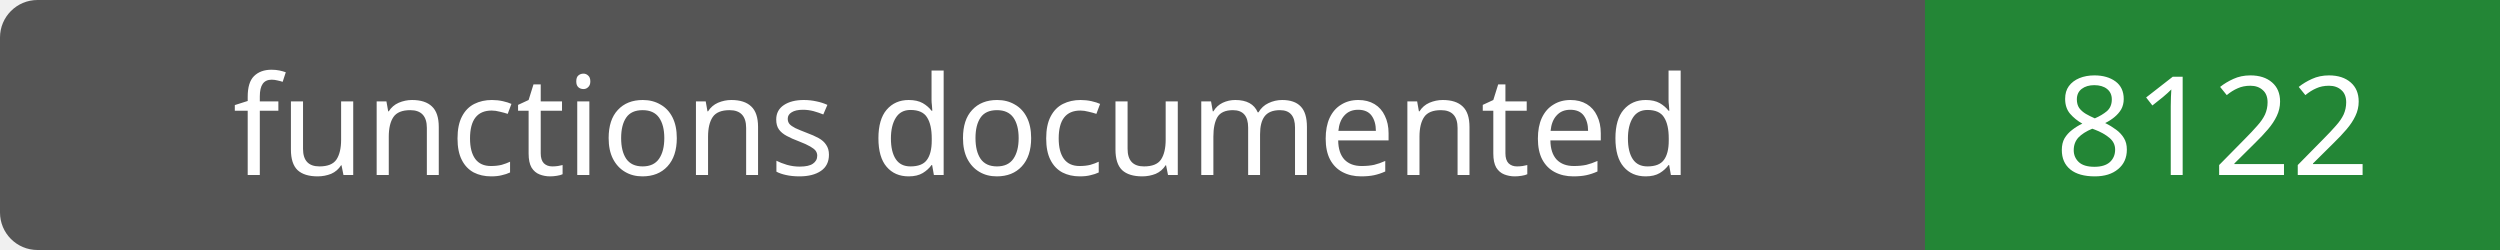
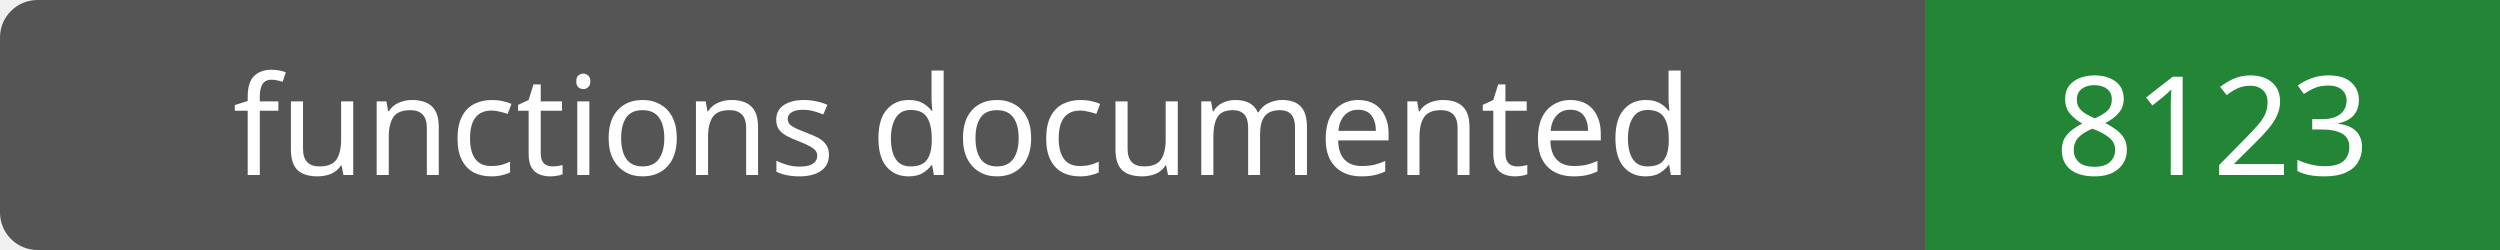
- <svg xmlns="http://www.w3.org/2000/svg" width="200" height="20" role="img" aria-label="functions documented: 8122">
+ <svg xmlns="http://www.w3.org/2000/svg" width="200" height="20" role="img" aria-label="functions documented: 8123">
  <rect width="200" height="20" rx="3" fill="#555" />
  <path fill="#238636" d="M154 0h46v20H154z" />
  <g fill="#fff" text-anchor="middle" font-family="Verdana,sans-serif" font-size="11">
    <text x="77.0" y="14">functions documented</text>
-     <text x="177.0" y="14">8122</text>
+     <text x="177.0" y="14">8123</text>
  </g>
</svg>
